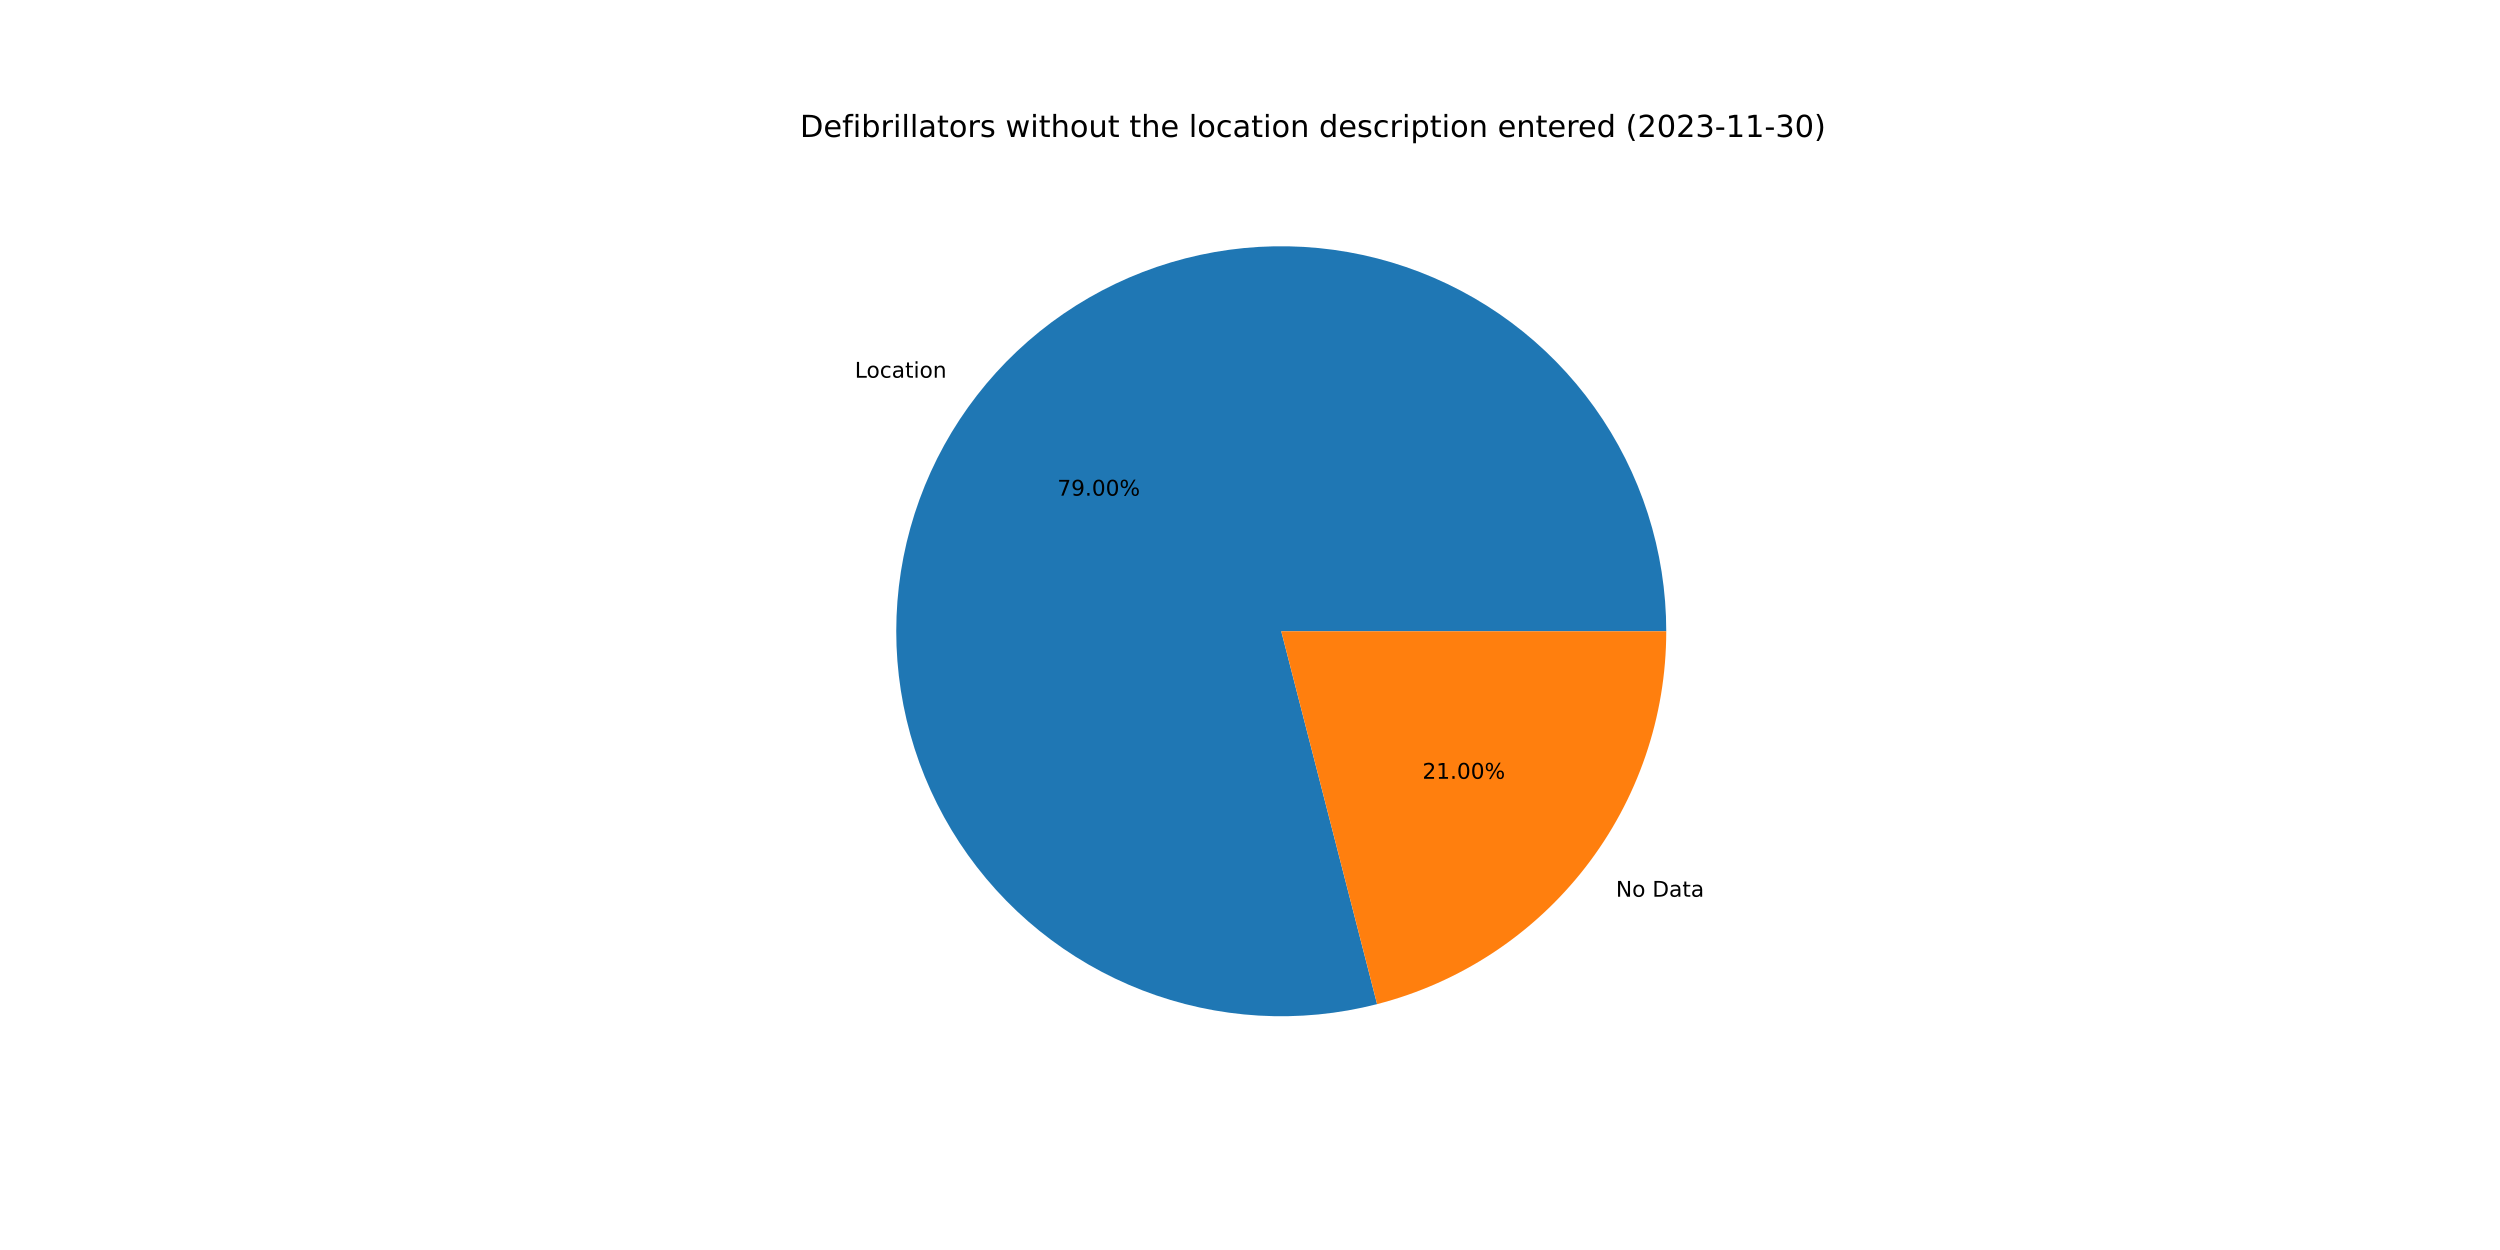
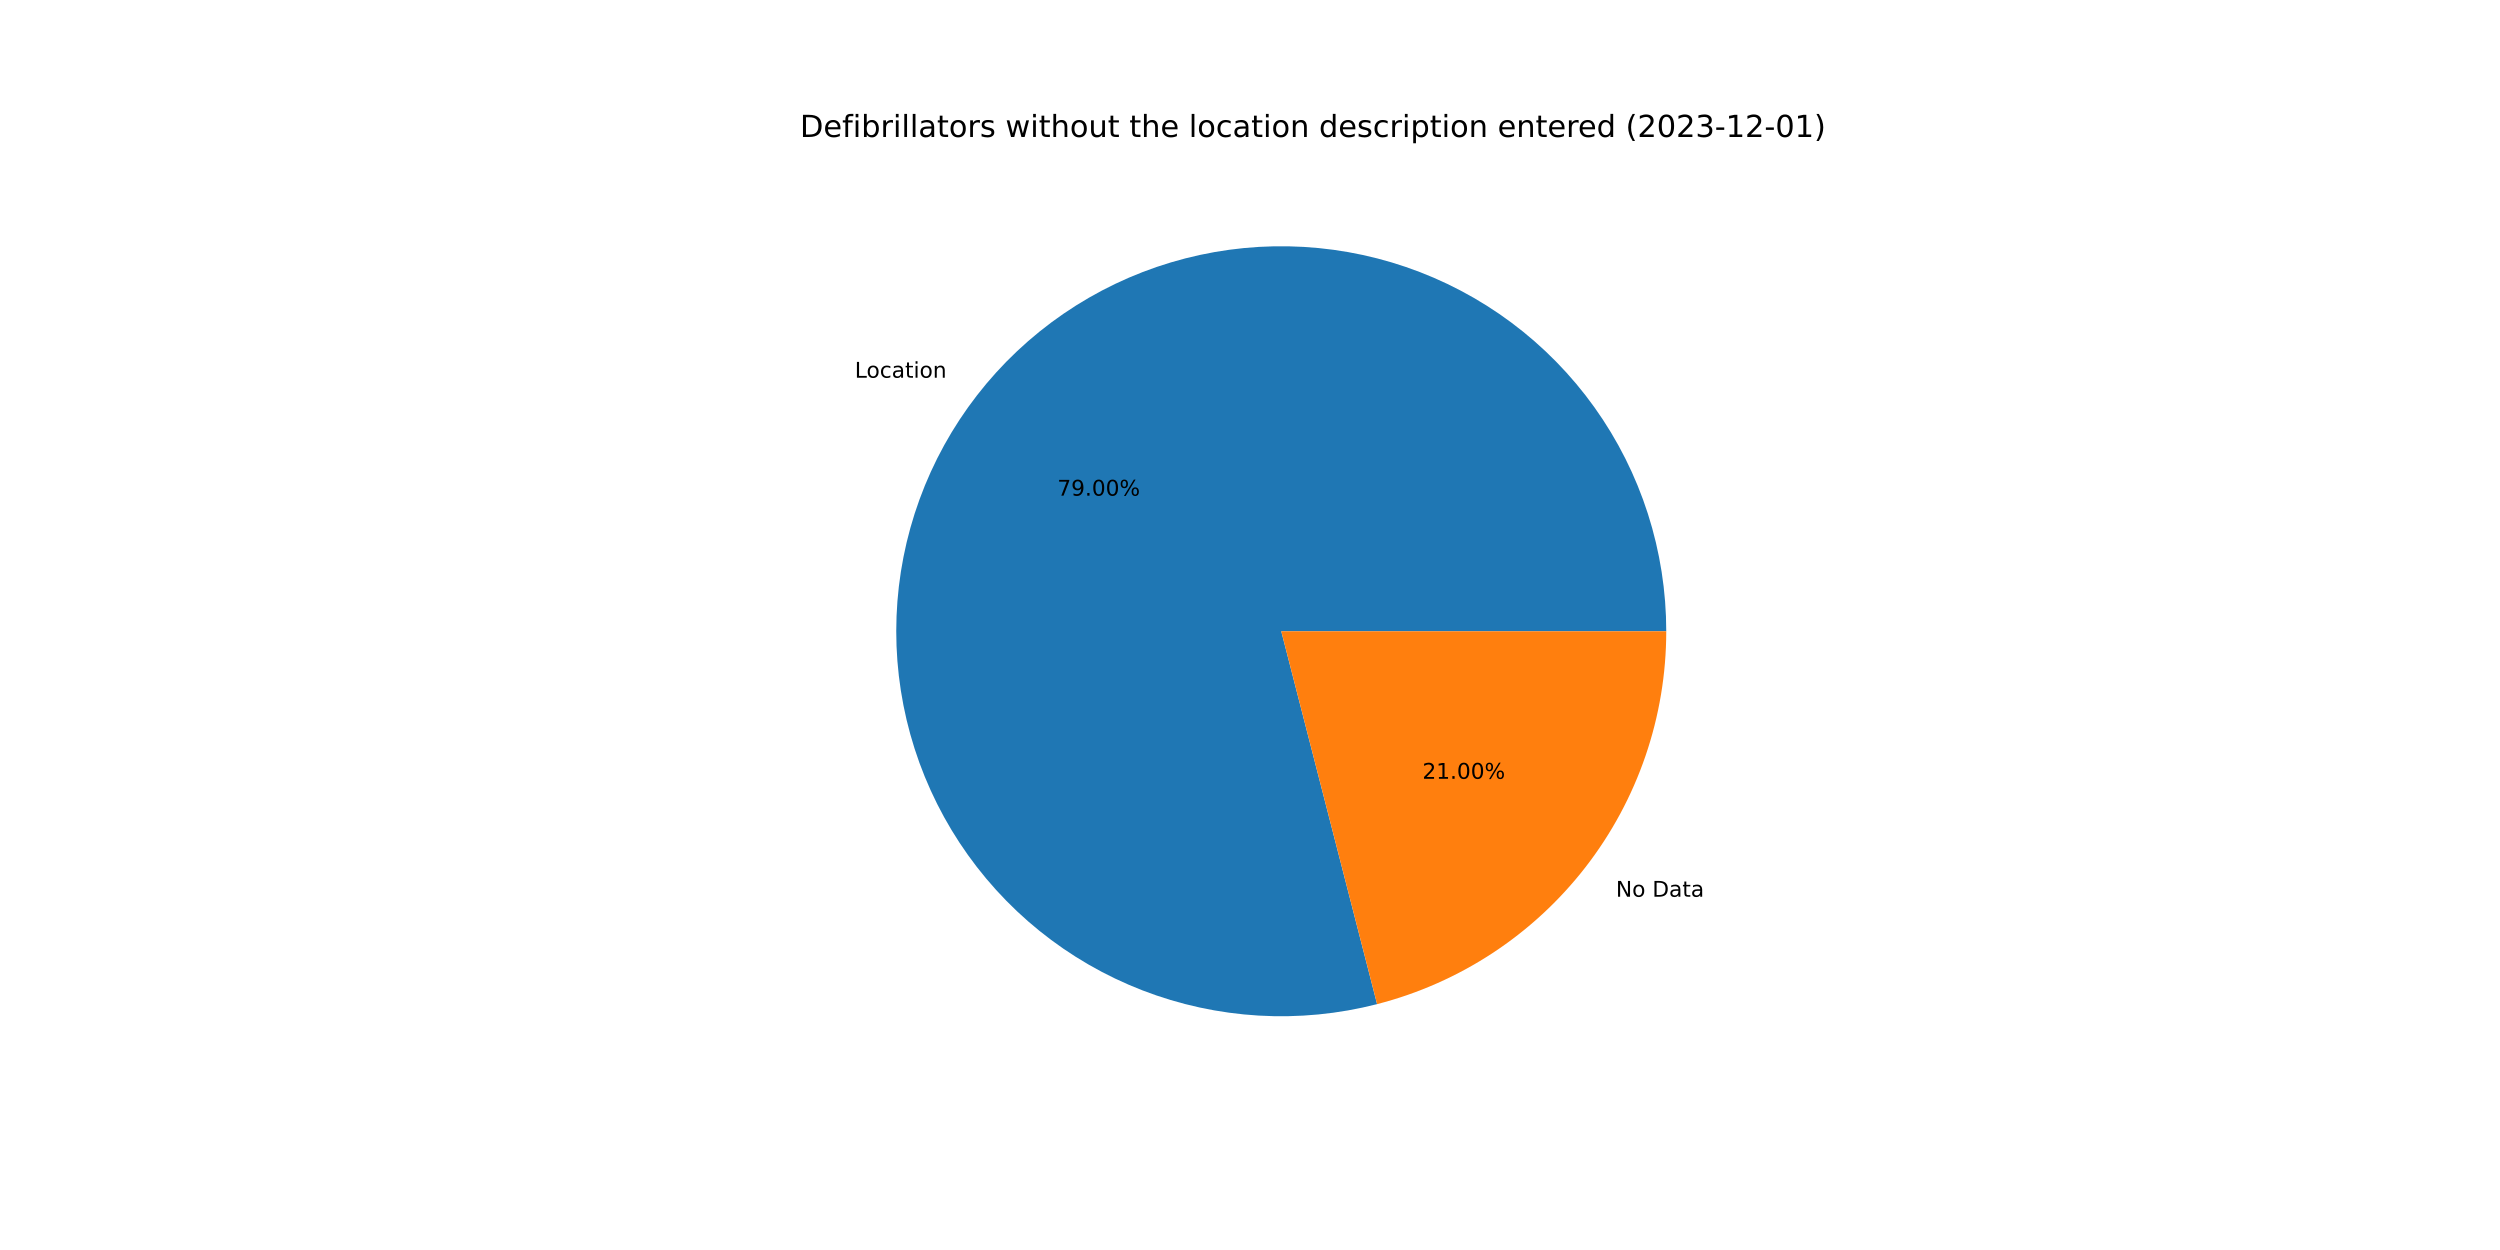
<svg xmlns="http://www.w3.org/2000/svg" xmlns:xlink="http://www.w3.org/1999/xlink" width="1152pt" height="576pt" viewBox="0 0 1152 576" version="1.1">
  <defs>
    <style type="text/css">*{stroke-linejoin: round; stroke-linecap: butt}</style>
  </defs>
  <g id="figure_1">
    <g id="patch_1">
      <path d="M 0 576  L 1152 576  L 1152 0  L 0 0  z " style="fill: #ffffff" />
    </g>
    <g id="axes_1">
      <g id="patch_2">
        <path d="M 767.808 290.88  C 767.808 272.496 764.951 254.224 759.338 236.718  C 753.726 219.212 745.426 202.684 734.737 187.728  C 724.048 172.771 711.099 159.566 696.354 148.587  C 681.609 137.608 665.247 128.987 647.854 123.033  C 630.461 117.079 612.248 113.865 593.868 113.506  C 575.488 113.147 557.163 115.646 539.551 120.915  C 521.939 126.184 505.252 134.159 490.089 144.554  C 474.926 154.948 461.471 167.637 450.206 182.164  C 438.94 196.692 430.001 212.882 423.708 230.155  C 417.416 247.429 413.846 265.575 413.128 283.945  C 412.409 302.314 414.55 320.685 419.474 338.397  C 424.398 356.108 432.045 372.948 442.141 388.311  C 452.237 403.674 464.66 417.375 478.964 428.922  C 493.269 440.47 509.281 449.724 526.428 456.353  C 543.575 462.982 561.649 466.905 580.001 467.983  C 598.353 469.061 616.761 467.279 634.566 462.702  L 590.4 290.88  L 767.808 290.88  z " style="fill: #1f77b4" />
      </g>
      <g id="patch_3">
        <path d="M 634.566 462.702  C 672.683 452.905 706.477 430.696 730.594 399.596  C 754.712 368.495 767.808 330.236 767.808 290.88  L 590.4 290.88  L 634.566 462.702  z " style="fill: #ff7f0e" />
      </g>
      <g id="matplotlib.axis_1" />
      <g id="matplotlib.axis_2" />
      <g id="text_1">
        <g transform="translate(393.8892 174.0521)scale(0.1 -0.1)">
          <defs>
            <path id="DejaVuSans-4c" d="M 628 4666  L 1259 4666  L 1259 531  L 3531 531  L 3531 0  L 628 0  L 628 4666  z " transform="scale(0.015625)" />
            <path id="DejaVuSans-6f" d="M 1959 3097  Q 1497 3097 1228 2736  Q 959 2375 959 1747  Q 959 1119 1226 758  Q 1494 397 1959 397  Q 2419 397 2687 759  Q 2956 1122 2956 1747  Q 2956 2369 2687 2733  Q 2419 3097 1959 3097  z M 1959 3584  Q 2709 3584 3137 3096  Q 3566 2609 3566 1747  Q 3566 888 3137 398  Q 2709 -91 1959 -91  Q 1206 -91 779 398  Q 353 888 353 1747  Q 353 2609 779 3096  Q 1206 3584 1959 3584  z " transform="scale(0.015625)" />
            <path id="DejaVuSans-63" d="M 3122 3366  L 3122 2828  Q 2878 2963 2633 3030  Q 2388 3097 2138 3097  Q 1578 3097 1268 2742  Q 959 2388 959 1747  Q 959 1106 1268 751  Q 1578 397 2138 397  Q 2388 397 2633 464  Q 2878 531 3122 666  L 3122 134  Q 2881 22 2623 -34  Q 2366 -91 2075 -91  Q 1284 -91 818 406  Q 353 903 353 1747  Q 353 2603 823 3093  Q 1294 3584 2113 3584  Q 2378 3584 2631 3529  Q 2884 3475 3122 3366  z " transform="scale(0.015625)" />
            <path id="DejaVuSans-61" d="M 2194 1759  Q 1497 1759 1228 1600  Q 959 1441 959 1056  Q 959 750 1161 570  Q 1363 391 1709 391  Q 2188 391 2477 730  Q 2766 1069 2766 1631  L 2766 1759  L 2194 1759  z M 3341 1997  L 3341 0  L 2766 0  L 2766 531  Q 2569 213 2275 61  Q 1981 -91 1556 -91  Q 1019 -91 701 211  Q 384 513 384 1019  Q 384 1609 779 1909  Q 1175 2209 1959 2209  L 2766 2209  L 2766 2266  Q 2766 2663 2505 2880  Q 2244 3097 1772 3097  Q 1472 3097 1187 3025  Q 903 2953 641 2809  L 641 3341  Q 956 3463 1253 3523  Q 1550 3584 1831 3584  Q 2591 3584 2966 3190  Q 3341 2797 3341 1997  z " transform="scale(0.015625)" />
            <path id="DejaVuSans-74" d="M 1172 4494  L 1172 3500  L 2356 3500  L 2356 3053  L 1172 3053  L 1172 1153  Q 1172 725 1289 603  Q 1406 481 1766 481  L 2356 481  L 2356 0  L 1766 0  Q 1100 0 847 248  Q 594 497 594 1153  L 594 3053  L 172 3053  L 172 3500  L 594 3500  L 594 4494  L 1172 4494  z " transform="scale(0.015625)" />
            <path id="DejaVuSans-69" d="M 603 3500  L 1178 3500  L 1178 0  L 603 0  L 603 3500  z M 603 4863  L 1178 4863  L 1178 4134  L 603 4134  L 603 4863  z " transform="scale(0.015625)" />
            <path id="DejaVuSans-6e" d="M 3513 2113  L 3513 0  L 2938 0  L 2938 2094  Q 2938 2591 2744 2837  Q 2550 3084 2163 3084  Q 1697 3084 1428 2787  Q 1159 2491 1159 1978  L 1159 0  L 581 0  L 581 3500  L 1159 3500  L 1159 2956  Q 1366 3272 1645 3428  Q 1925 3584 2291 3584  Q 2894 3584 3203 3211  Q 3513 2838 3513 2113  z " transform="scale(0.015625)" />
          </defs>
          <use xlink:href="#DejaVuSans-4c" />
          <use xlink:href="#DejaVuSans-6f" x="53.963" />
          <use xlink:href="#DejaVuSans-63" x="115.145" />
          <use xlink:href="#DejaVuSans-61" x="170.125" />
          <use xlink:href="#DejaVuSans-74" x="231.404" />
          <use xlink:href="#DejaVuSans-69" x="270.613" />
          <use xlink:href="#DejaVuSans-6f" x="298.396" />
          <use xlink:href="#DejaVuSans-6e" x="359.578" />
        </g>
      </g>
      <g id="text_2">
        <g transform="translate(487.2185 228.41)scale(0.1 -0.1)">
          <defs>
            <path id="DejaVuSans-37" d="M 525 4666  L 3525 4666  L 3525 4397  L 1831 0  L 1172 0  L 2766 4134  L 525 4134  L 525 4666  z " transform="scale(0.015625)" />
            <path id="DejaVuSans-39" d="M 703 97  L 703 672  Q 941 559 1184 500  Q 1428 441 1663 441  Q 2288 441 2617 861  Q 2947 1281 2994 2138  Q 2813 1869 2534 1725  Q 2256 1581 1919 1581  Q 1219 1581 811 2004  Q 403 2428 403 3163  Q 403 3881 828 4315  Q 1253 4750 1959 4750  Q 2769 4750 3195 4129  Q 3622 3509 3622 2328  Q 3622 1225 3098 567  Q 2575 -91 1691 -91  Q 1453 -91 1209 -44  Q 966 3 703 97  z M 1959 2075  Q 2384 2075 2632 2365  Q 2881 2656 2881 3163  Q 2881 3666 2632 3958  Q 2384 4250 1959 4250  Q 1534 4250 1286 3958  Q 1038 3666 1038 3163  Q 1038 2656 1286 2365  Q 1534 2075 1959 2075  z " transform="scale(0.015625)" />
            <path id="DejaVuSans-2e" d="M 684 794  L 1344 794  L 1344 0  L 684 0  L 684 794  z " transform="scale(0.015625)" />
            <path id="DejaVuSans-30" d="M 2034 4250  Q 1547 4250 1301 3770  Q 1056 3291 1056 2328  Q 1056 1369 1301 889  Q 1547 409 2034 409  Q 2525 409 2770 889  Q 3016 1369 3016 2328  Q 3016 3291 2770 3770  Q 2525 4250 2034 4250  z M 2034 4750  Q 2819 4750 3233 4129  Q 3647 3509 3647 2328  Q 3647 1150 3233 529  Q 2819 -91 2034 -91  Q 1250 -91 836 529  Q 422 1150 422 2328  Q 422 3509 836 4129  Q 1250 4750 2034 4750  z " transform="scale(0.015625)" />
            <path id="DejaVuSans-25" d="M 4653 2053  Q 4381 2053 4226 1822  Q 4072 1591 4072 1178  Q 4072 772 4226 539  Q 4381 306 4653 306  Q 4919 306 5073 539  Q 5228 772 5228 1178  Q 5228 1588 5073 1820  Q 4919 2053 4653 2053  z M 4653 2450  Q 5147 2450 5437 2106  Q 5728 1763 5728 1178  Q 5728 594 5436 251  Q 5144 -91 4653 -91  Q 4153 -91 3862 251  Q 3572 594 3572 1178  Q 3572 1766 3864 2108  Q 4156 2450 4653 2450  z M 1428 4353  Q 1159 4353 1004 4120  Q 850 3888 850 3481  Q 850 3069 1003 2837  Q 1156 2606 1428 2606  Q 1700 2606 1854 2837  Q 2009 3069 2009 3481  Q 2009 3884 1853 4118  Q 1697 4353 1428 4353  z M 4250 4750  L 4750 4750  L 1831 -91  L 1331 -91  L 4250 4750  z M 1428 4750  Q 1922 4750 2215 4408  Q 2509 4066 2509 3481  Q 2509 2891 2217 2550  Q 1925 2209 1428 2209  Q 931 2209 642 2551  Q 353 2894 353 3481  Q 353 4063 643 4406  Q 934 4750 1428 4750  z " transform="scale(0.015625)" />
          </defs>
          <use xlink:href="#DejaVuSans-37" />
          <use xlink:href="#DejaVuSans-39" x="63.623" />
          <use xlink:href="#DejaVuSans-2e" x="127.246" />
          <use xlink:href="#DejaVuSans-30" x="159.033" />
          <use xlink:href="#DejaVuSans-30" x="222.656" />
          <use xlink:href="#DejaVuSans-25" x="286.279" />
        </g>
      </g>
      <g id="text_3">
        <g transform="translate(744.6139 413.2267)scale(0.1 -0.1)">
          <defs>
            <path id="DejaVuSans-4e" d="M 628 4666  L 1478 4666  L 3547 763  L 3547 4666  L 4159 4666  L 4159 0  L 3309 0  L 1241 3903  L 1241 0  L 628 0  L 628 4666  z " transform="scale(0.015625)" />
            <path id="DejaVuSans-20" transform="scale(0.015625)" />
            <path id="DejaVuSans-44" d="M 1259 4147  L 1259 519  L 2022 519  Q 2988 519 3436 956  Q 3884 1394 3884 2338  Q 3884 3275 3436 3711  Q 2988 4147 2022 4147  L 1259 4147  z M 628 4666  L 1925 4666  Q 3281 4666 3915 4102  Q 4550 3538 4550 2338  Q 4550 1131 3912 565  Q 3275 0 1925 0  L 628 0  L 628 4666  z " transform="scale(0.015625)" />
          </defs>
          <use xlink:href="#DejaVuSans-4e" />
          <use xlink:href="#DejaVuSans-6f" x="74.805" />
          <use xlink:href="#DejaVuSans-20" x="135.986" />
          <use xlink:href="#DejaVuSans-44" x="167.773" />
          <use xlink:href="#DejaVuSans-61" x="244.775" />
          <use xlink:href="#DejaVuSans-74" x="306.055" />
          <use xlink:href="#DejaVuSans-61" x="345.264" />
        </g>
      </g>
      <g id="text_4">
        <g transform="translate(655.4518 358.8688)scale(0.1 -0.1)">
          <defs>
            <path id="DejaVuSans-32" d="M 1228 531  L 3431 531  L 3431 0  L 469 0  L 469 531  Q 828 903 1448 1529  Q 2069 2156 2228 2338  Q 2531 2678 2651 2914  Q 2772 3150 2772 3378  Q 2772 3750 2511 3984  Q 2250 4219 1831 4219  Q 1534 4219 1204 4116  Q 875 4013 500 3803  L 500 4441  Q 881 4594 1212 4672  Q 1544 4750 1819 4750  Q 2544 4750 2975 4387  Q 3406 4025 3406 3419  Q 3406 3131 3298 2873  Q 3191 2616 2906 2266  Q 2828 2175 2409 1742  Q 1991 1309 1228 531  z " transform="scale(0.015625)" />
            <path id="DejaVuSans-31" d="M 794 531  L 1825 531  L 1825 4091  L 703 3866  L 703 4441  L 1819 4666  L 2450 4666  L 2450 531  L 3481 531  L 3481 0  L 794 0  L 794 531  z " transform="scale(0.015625)" />
          </defs>
          <use xlink:href="#DejaVuSans-32" />
          <use xlink:href="#DejaVuSans-31" x="63.623" />
          <use xlink:href="#DejaVuSans-2e" x="127.246" />
          <use xlink:href="#DejaVuSans-30" x="159.033" />
          <use xlink:href="#DejaVuSans-30" x="222.656" />
          <use xlink:href="#DejaVuSans-25" x="286.279" />
        </g>
      </g>
      <g id="text_5">
        <g transform="translate(368.64 63.12)scale(0.14 -0.14)">
          <defs>
            <path id="DejaVuSans-65" d="M 3597 1894  L 3597 1613  L 953 1613  Q 991 1019 1311 708  Q 1631 397 2203 397  Q 2534 397 2845 478  Q 3156 559 3463 722  L 3463 178  Q 3153 47 2828 -22  Q 2503 -91 2169 -91  Q 1331 -91 842 396  Q 353 884 353 1716  Q 353 2575 817 3079  Q 1281 3584 2069 3584  Q 2775 3584 3186 3129  Q 3597 2675 3597 1894  z M 3022 2063  Q 3016 2534 2758 2815  Q 2500 3097 2075 3097  Q 1594 3097 1305 2825  Q 1016 2553 972 2059  L 3022 2063  z " transform="scale(0.015625)" />
            <path id="DejaVuSans-66" d="M 2375 4863  L 2375 4384  L 1825 4384  Q 1516 4384 1395 4259  Q 1275 4134 1275 3809  L 1275 3500  L 2222 3500  L 2222 3053  L 1275 3053  L 1275 0  L 697 0  L 697 3053  L 147 3053  L 147 3500  L 697 3500  L 697 3744  Q 697 4328 969 4595  Q 1241 4863 1831 4863  L 2375 4863  z " transform="scale(0.015625)" />
            <path id="DejaVuSans-62" d="M 3116 1747  Q 3116 2381 2855 2742  Q 2594 3103 2138 3103  Q 1681 3103 1420 2742  Q 1159 2381 1159 1747  Q 1159 1113 1420 752  Q 1681 391 2138 391  Q 2594 391 2855 752  Q 3116 1113 3116 1747  z M 1159 2969  Q 1341 3281 1617 3432  Q 1894 3584 2278 3584  Q 2916 3584 3314 3078  Q 3713 2572 3713 1747  Q 3713 922 3314 415  Q 2916 -91 2278 -91  Q 1894 -91 1617 61  Q 1341 213 1159 525  L 1159 0  L 581 0  L 581 4863  L 1159 4863  L 1159 2969  z " transform="scale(0.015625)" />
            <path id="DejaVuSans-72" d="M 2631 2963  Q 2534 3019 2420 3045  Q 2306 3072 2169 3072  Q 1681 3072 1420 2755  Q 1159 2438 1159 1844  L 1159 0  L 581 0  L 581 3500  L 1159 3500  L 1159 2956  Q 1341 3275 1631 3429  Q 1922 3584 2338 3584  Q 2397 3584 2469 3576  Q 2541 3569 2628 3553  L 2631 2963  z " transform="scale(0.015625)" />
            <path id="DejaVuSans-6c" d="M 603 4863  L 1178 4863  L 1178 0  L 603 0  L 603 4863  z " transform="scale(0.015625)" />
            <path id="DejaVuSans-73" d="M 2834 3397  L 2834 2853  Q 2591 2978 2328 3040  Q 2066 3103 1784 3103  Q 1356 3103 1142 2972  Q 928 2841 928 2578  Q 928 2378 1081 2264  Q 1234 2150 1697 2047  L 1894 2003  Q 2506 1872 2764 1633  Q 3022 1394 3022 966  Q 3022 478 2636 193  Q 2250 -91 1575 -91  Q 1294 -91 989 -36  Q 684 19 347 128  L 347 722  Q 666 556 975 473  Q 1284 391 1588 391  Q 1994 391 2212 530  Q 2431 669 2431 922  Q 2431 1156 2273 1281  Q 2116 1406 1581 1522  L 1381 1569  Q 847 1681 609 1914  Q 372 2147 372 2553  Q 372 3047 722 3315  Q 1072 3584 1716 3584  Q 2034 3584 2315 3537  Q 2597 3491 2834 3397  z " transform="scale(0.015625)" />
            <path id="DejaVuSans-77" d="M 269 3500  L 844 3500  L 1563 769  L 2278 3500  L 2956 3500  L 3675 769  L 4391 3500  L 4966 3500  L 4050 0  L 3372 0  L 2619 2869  L 1863 0  L 1184 0  L 269 3500  z " transform="scale(0.015625)" />
            <path id="DejaVuSans-68" d="M 3513 2113  L 3513 0  L 2938 0  L 2938 2094  Q 2938 2591 2744 2837  Q 2550 3084 2163 3084  Q 1697 3084 1428 2787  Q 1159 2491 1159 1978  L 1159 0  L 581 0  L 581 4863  L 1159 4863  L 1159 2956  Q 1366 3272 1645 3428  Q 1925 3584 2291 3584  Q 2894 3584 3203 3211  Q 3513 2838 3513 2113  z " transform="scale(0.015625)" />
            <path id="DejaVuSans-75" d="M 544 1381  L 544 3500  L 1119 3500  L 1119 1403  Q 1119 906 1312 657  Q 1506 409 1894 409  Q 2359 409 2629 706  Q 2900 1003 2900 1516  L 2900 3500  L 3475 3500  L 3475 0  L 2900 0  L 2900 538  Q 2691 219 2414 64  Q 2138 -91 1772 -91  Q 1169 -91 856 284  Q 544 659 544 1381  z M 1991 3584  L 1991 3584  z " transform="scale(0.015625)" />
            <path id="DejaVuSans-64" d="M 2906 2969  L 2906 4863  L 3481 4863  L 3481 0  L 2906 0  L 2906 525  Q 2725 213 2448 61  Q 2172 -91 1784 -91  Q 1150 -91 751 415  Q 353 922 353 1747  Q 353 2572 751 3078  Q 1150 3584 1784 3584  Q 2172 3584 2448 3432  Q 2725 3281 2906 2969  z M 947 1747  Q 947 1113 1208 752  Q 1469 391 1925 391  Q 2381 391 2643 752  Q 2906 1113 2906 1747  Q 2906 2381 2643 2742  Q 2381 3103 1925 3103  Q 1469 3103 1208 2742  Q 947 2381 947 1747  z " transform="scale(0.015625)" />
            <path id="DejaVuSans-70" d="M 1159 525  L 1159 -1331  L 581 -1331  L 581 3500  L 1159 3500  L 1159 2969  Q 1341 3281 1617 3432  Q 1894 3584 2278 3584  Q 2916 3584 3314 3078  Q 3713 2572 3713 1747  Q 3713 922 3314 415  Q 2916 -91 2278 -91  Q 1894 -91 1617 61  Q 1341 213 1159 525  z M 3116 1747  Q 3116 2381 2855 2742  Q 2594 3103 2138 3103  Q 1681 3103 1420 2742  Q 1159 2381 1159 1747  Q 1159 1113 1420 752  Q 1681 391 2138 391  Q 2594 391 2855 752  Q 3116 1113 3116 1747  z " transform="scale(0.015625)" />
            <path id="DejaVuSans-28" d="M 1984 4856  Q 1566 4138 1362 3434  Q 1159 2731 1159 2009  Q 1159 1288 1364 580  Q 1569 -128 1984 -844  L 1484 -844  Q 1016 -109 783 600  Q 550 1309 550 2009  Q 550 2706 781 3412  Q 1013 4119 1484 4856  L 1984 4856  z " transform="scale(0.015625)" />
            <path id="DejaVuSans-33" d="M 2597 2516  Q 3050 2419 3304 2112  Q 3559 1806 3559 1356  Q 3559 666 3084 287  Q 2609 -91 1734 -91  Q 1441 -91 1130 -33  Q 819 25 488 141  L 488 750  Q 750 597 1062 519  Q 1375 441 1716 441  Q 2309 441 2620 675  Q 2931 909 2931 1356  Q 2931 1769 2642 2001  Q 2353 2234 1838 2234  L 1294 2234  L 1294 2753  L 1863 2753  Q 2328 2753 2575 2939  Q 2822 3125 2822 3475  Q 2822 3834 2567 4026  Q 2313 4219 1838 4219  Q 1578 4219 1281 4162  Q 984 4106 628 3988  L 628 4550  Q 988 4650 1302 4700  Q 1616 4750 1894 4750  Q 2613 4750 3031 4423  Q 3450 4097 3450 3541  Q 3450 3153 3228 2886  Q 3006 2619 2597 2516  z " transform="scale(0.015625)" />
            <path id="DejaVuSans-2d" d="M 313 2009  L 1997 2009  L 1997 1497  L 313 1497  L 313 2009  z " transform="scale(0.015625)" />
            <path id="DejaVuSans-29" d="M 513 4856  L 1013 4856  Q 1481 4119 1714 3412  Q 1947 2706 1947 2009  Q 1947 1309 1714 600  Q 1481 -109 1013 -844  L 513 -844  Q 928 -128 1133 580  Q 1338 1288 1338 2009  Q 1338 2731 1133 3434  Q 928 4138 513 4856  z " transform="scale(0.015625)" />
          </defs>
          <use xlink:href="#DejaVuSans-44" />
          <use xlink:href="#DejaVuSans-65" x="77.002" />
          <use xlink:href="#DejaVuSans-66" x="138.525" />
          <use xlink:href="#DejaVuSans-69" x="173.73" />
          <use xlink:href="#DejaVuSans-62" x="201.514" />
          <use xlink:href="#DejaVuSans-72" x="264.99" />
          <use xlink:href="#DejaVuSans-69" x="306.104" />
          <use xlink:href="#DejaVuSans-6c" x="333.887" />
          <use xlink:href="#DejaVuSans-6c" x="361.67" />
          <use xlink:href="#DejaVuSans-61" x="389.453" />
          <use xlink:href="#DejaVuSans-74" x="450.732" />
          <use xlink:href="#DejaVuSans-6f" x="489.941" />
          <use xlink:href="#DejaVuSans-72" x="551.123" />
          <use xlink:href="#DejaVuSans-73" x="592.236" />
          <use xlink:href="#DejaVuSans-20" x="644.336" />
          <use xlink:href="#DejaVuSans-77" x="676.123" />
          <use xlink:href="#DejaVuSans-69" x="757.91" />
          <use xlink:href="#DejaVuSans-74" x="785.693" />
          <use xlink:href="#DejaVuSans-68" x="824.902" />
          <use xlink:href="#DejaVuSans-6f" x="888.281" />
          <use xlink:href="#DejaVuSans-75" x="949.463" />
          <use xlink:href="#DejaVuSans-74" x="1012.842" />
          <use xlink:href="#DejaVuSans-20" x="1052.051" />
          <use xlink:href="#DejaVuSans-74" x="1083.838" />
          <use xlink:href="#DejaVuSans-68" x="1123.047" />
          <use xlink:href="#DejaVuSans-65" x="1186.426" />
          <use xlink:href="#DejaVuSans-20" x="1247.949" />
          <use xlink:href="#DejaVuSans-6c" x="1279.736" />
          <use xlink:href="#DejaVuSans-6f" x="1307.52" />
          <use xlink:href="#DejaVuSans-63" x="1368.701" />
          <use xlink:href="#DejaVuSans-61" x="1423.682" />
          <use xlink:href="#DejaVuSans-74" x="1484.961" />
          <use xlink:href="#DejaVuSans-69" x="1524.17" />
          <use xlink:href="#DejaVuSans-6f" x="1551.953" />
          <use xlink:href="#DejaVuSans-6e" x="1613.135" />
          <use xlink:href="#DejaVuSans-20" x="1676.514" />
          <use xlink:href="#DejaVuSans-64" x="1708.301" />
          <use xlink:href="#DejaVuSans-65" x="1771.777" />
          <use xlink:href="#DejaVuSans-73" x="1833.301" />
          <use xlink:href="#DejaVuSans-63" x="1885.4" />
          <use xlink:href="#DejaVuSans-72" x="1940.381" />
          <use xlink:href="#DejaVuSans-69" x="1981.494" />
          <use xlink:href="#DejaVuSans-70" x="2009.277" />
          <use xlink:href="#DejaVuSans-74" x="2072.754" />
          <use xlink:href="#DejaVuSans-69" x="2111.963" />
          <use xlink:href="#DejaVuSans-6f" x="2139.746" />
          <use xlink:href="#DejaVuSans-6e" x="2200.928" />
          <use xlink:href="#DejaVuSans-20" x="2264.307" />
          <use xlink:href="#DejaVuSans-65" x="2296.094" />
          <use xlink:href="#DejaVuSans-6e" x="2357.617" />
          <use xlink:href="#DejaVuSans-74" x="2420.996" />
          <use xlink:href="#DejaVuSans-65" x="2460.205" />
          <use xlink:href="#DejaVuSans-72" x="2521.729" />
          <use xlink:href="#DejaVuSans-65" x="2560.592" />
          <use xlink:href="#DejaVuSans-64" x="2622.115" />
          <use xlink:href="#DejaVuSans-20" x="2685.592" />
          <use xlink:href="#DejaVuSans-28" x="2717.379" />
          <use xlink:href="#DejaVuSans-32" x="2756.393" />
          <use xlink:href="#DejaVuSans-30" x="2820.016" />
          <use xlink:href="#DejaVuSans-32" x="2883.639" />
          <use xlink:href="#DejaVuSans-33" x="2947.262" />
          <use xlink:href="#DejaVuSans-2d" x="3010.885" />
          <use xlink:href="#DejaVuSans-31" x="3046.969" />
-           <use xlink:href="#DejaVuSans-31" x="3110.592" />
+           <use xlink:href="#DejaVuSans-32" x="3110.592" />
          <use xlink:href="#DejaVuSans-2d" x="3174.215" />
-           <use xlink:href="#DejaVuSans-33" x="3210.299" />
-           <use xlink:href="#DejaVuSans-30" x="3273.922" />
+           <use xlink:href="#DejaVuSans-30" x="3210.299" />
+           <use xlink:href="#DejaVuSans-31" x="3273.922" />
          <use xlink:href="#DejaVuSans-29" x="3337.545" />
        </g>
      </g>
    </g>
  </g>
</svg>
